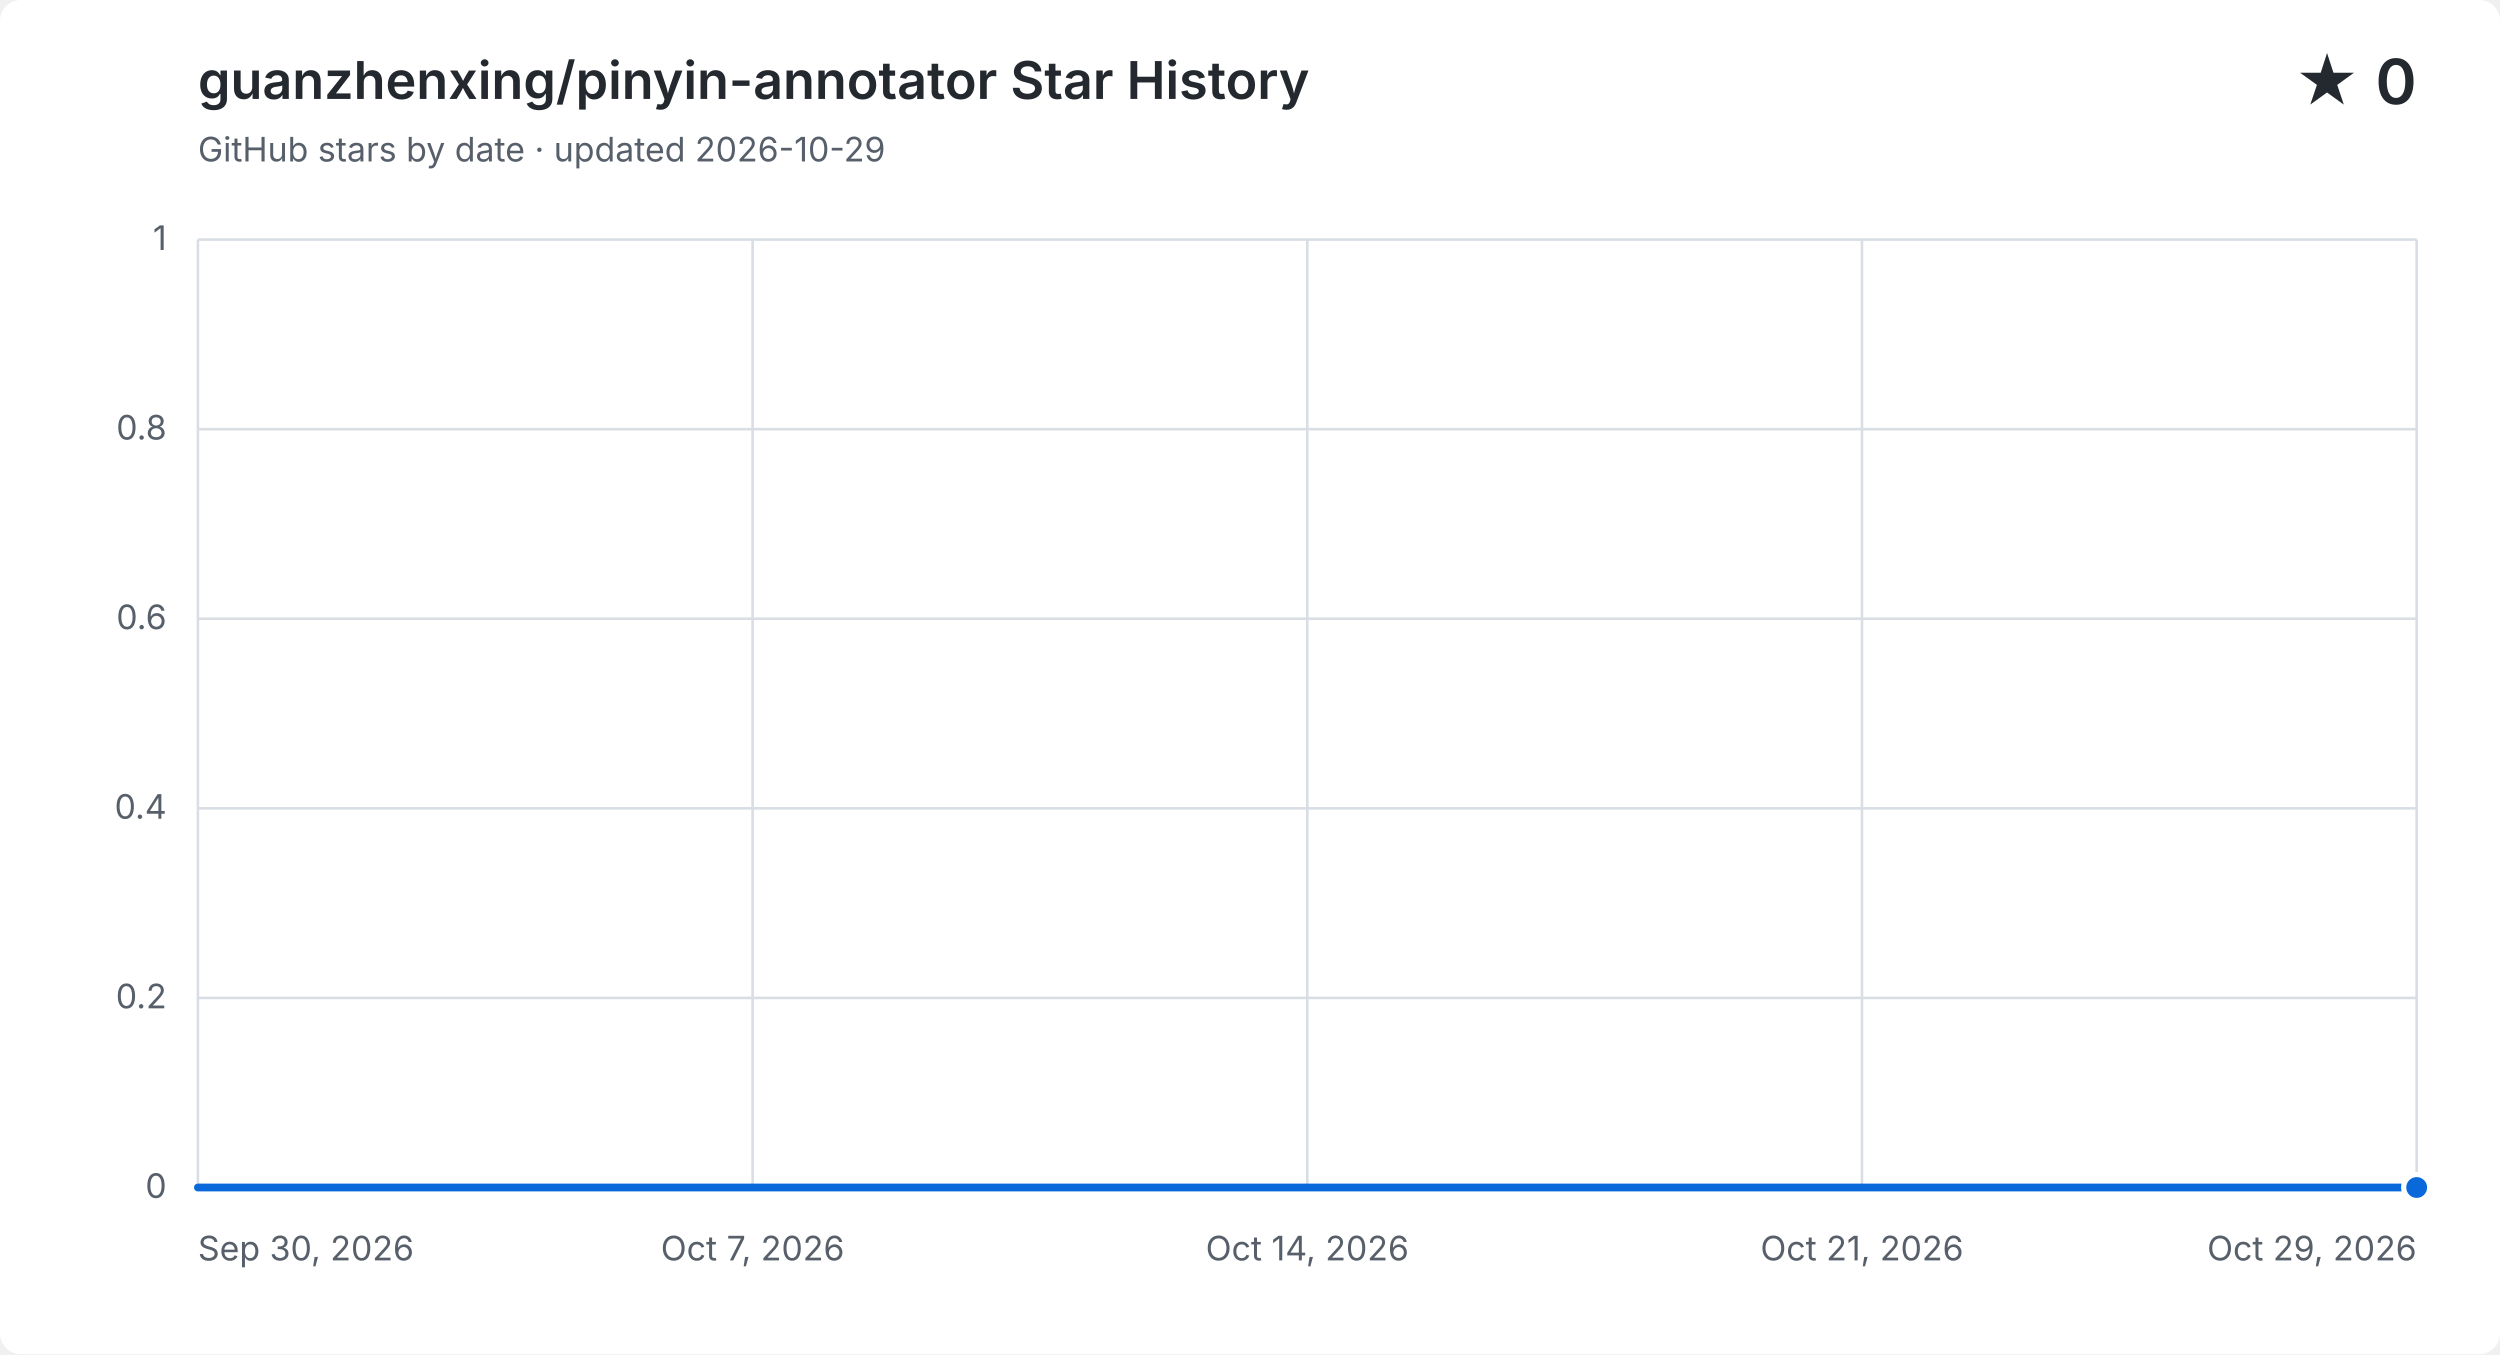
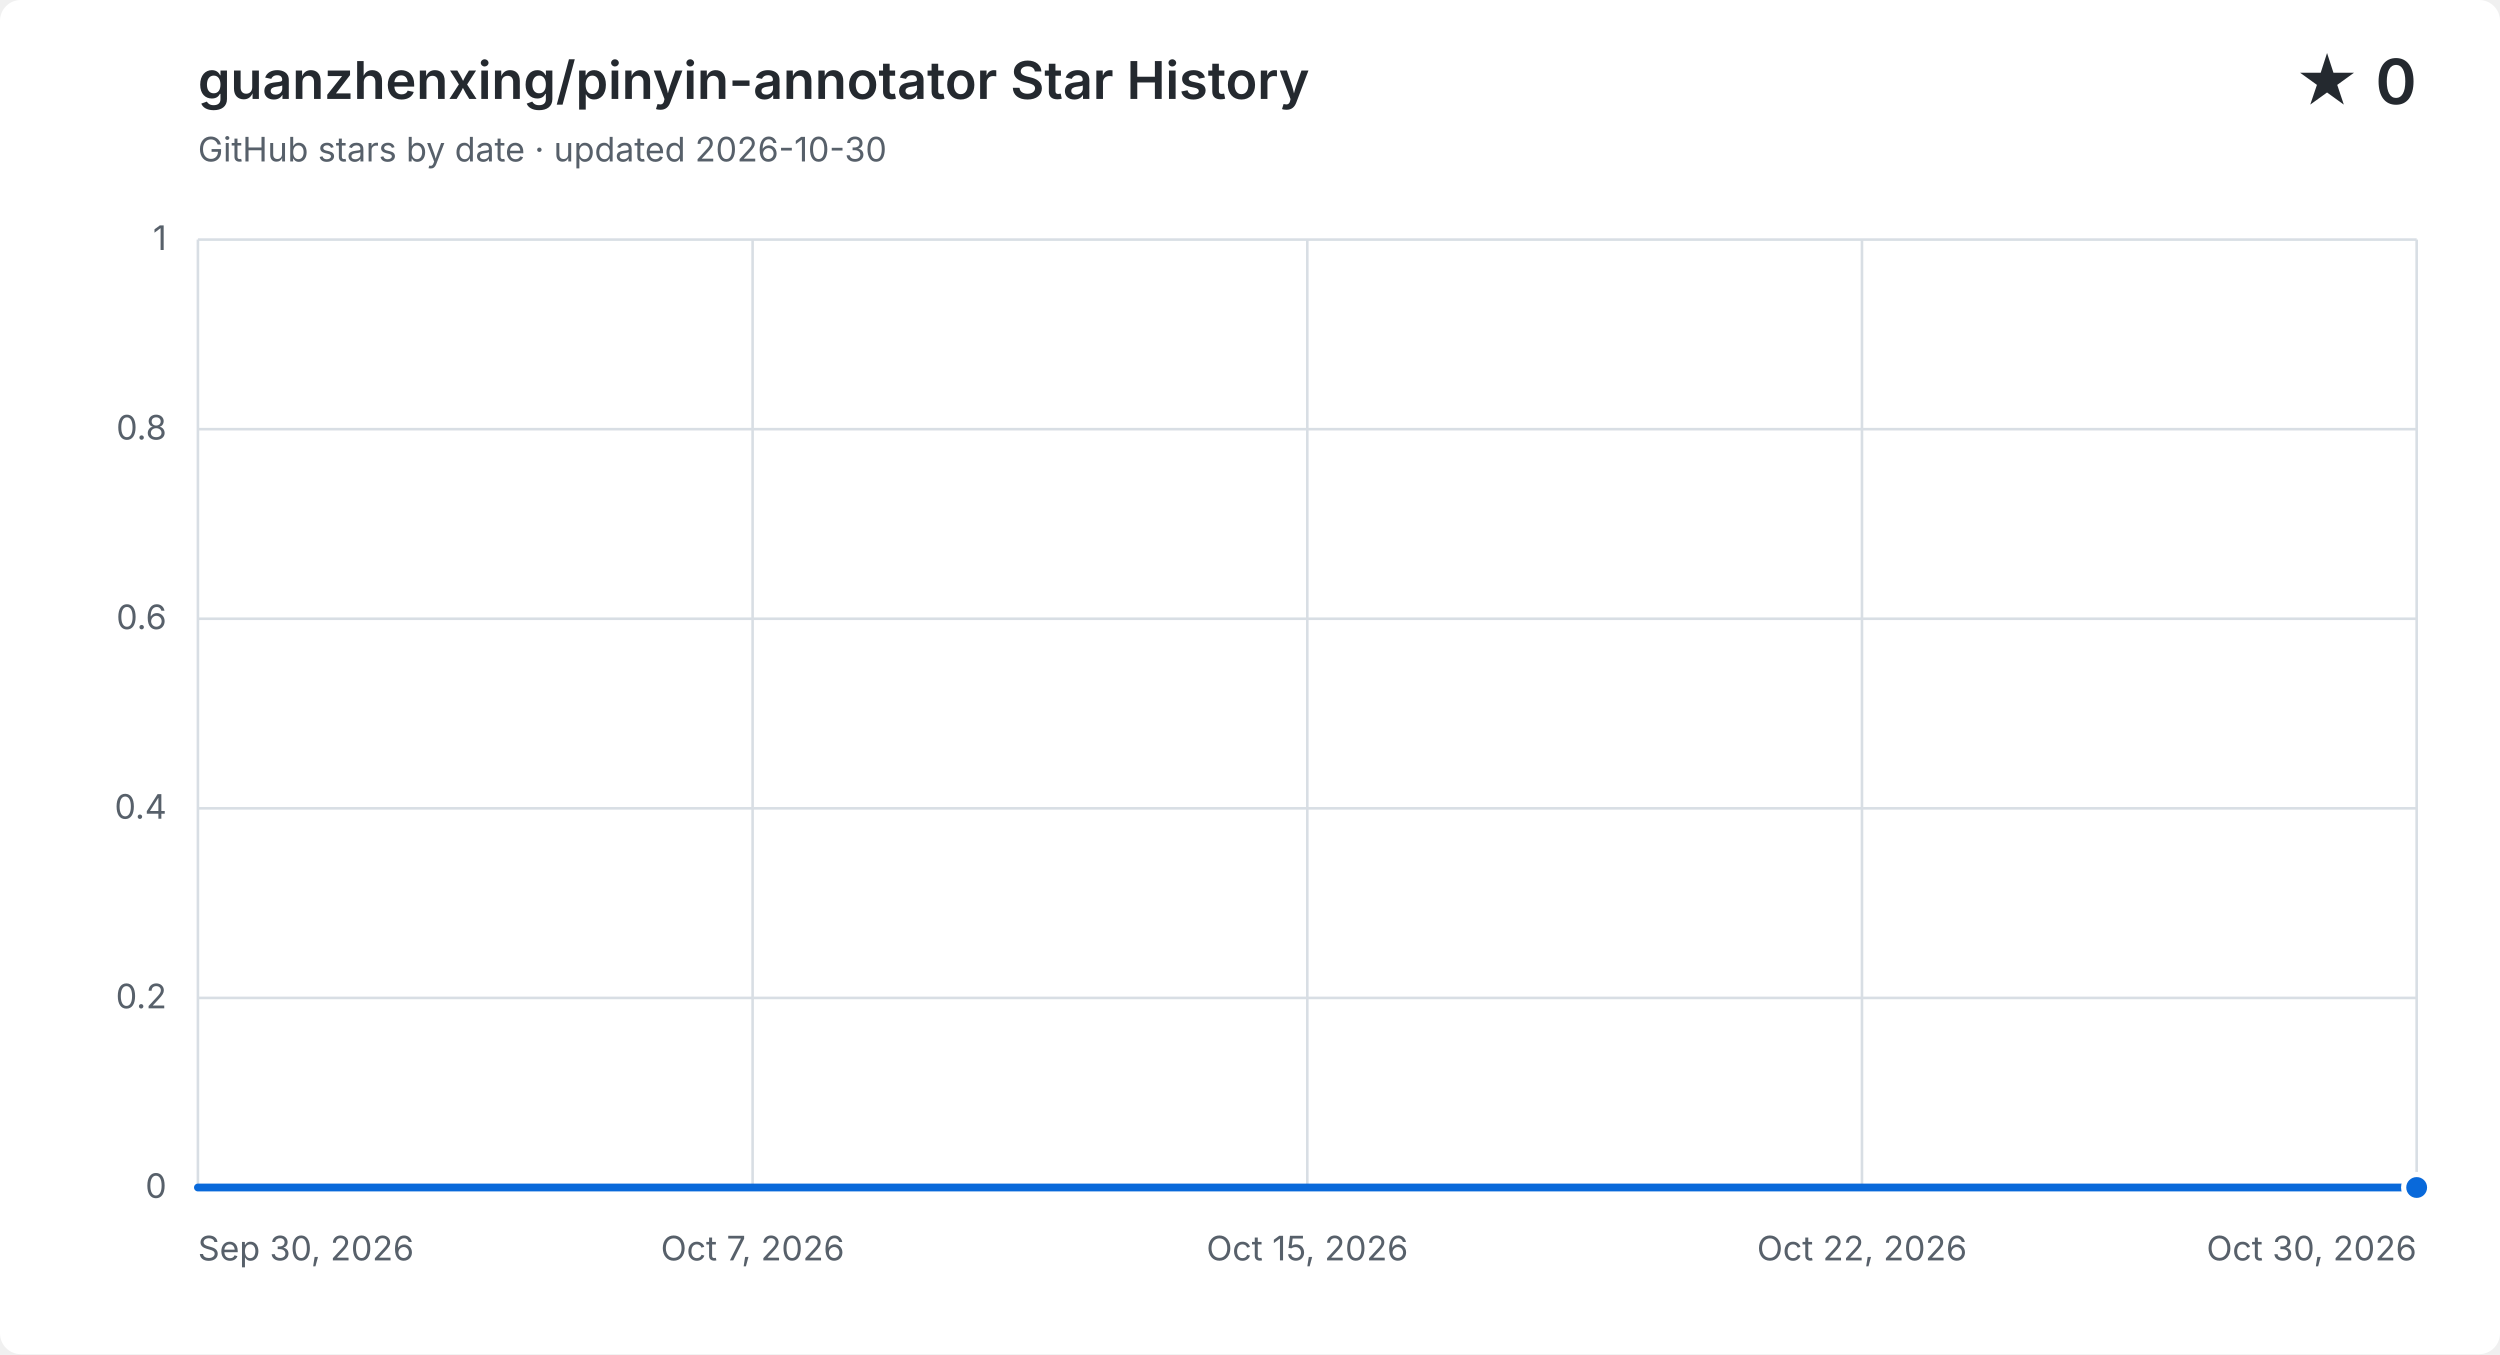
<svg xmlns="http://www.w3.org/2000/svg" width="960" height="520" viewBox="0 0 960 520" role="img" aria-labelledby="title description">
  <style>
    .background { fill: #ffffff; }
    .grid { fill: none; stroke: #d8dee4; stroke-width: 1; }
    .label, .subtitle { fill: #57606a; font: 13px -apple-system, BlinkMacSystemFont, "Segoe UI", sans-serif; }
    .heading, .value { fill: #24292f; font-family: -apple-system, BlinkMacSystemFont, "Segoe UI", sans-serif; }
    .heading { font-size: 20px; font-weight: 600; }
    .value { font-size: 24px; font-weight: 600; }
    .area { fill: #0969da; opacity: .12; }
    .line { fill: none; stroke: #0969da; stroke-linecap: round; stroke-linejoin: round; stroke-width: 3; }
    .point { fill: #0969da; stroke: #ffffff; stroke-width: 2; }
    @media (prefers-color-scheme: dark) {
      .background { fill: #0d1117; }
      .grid { stroke: #30363d; }
      .label, .subtitle { fill: #8b949e; }
      .heading, .value { fill: #f0f6fc; }
      .area { fill: #58a6ff; }
      .line { stroke: #58a6ff; }
      .point { fill: #58a6ff; stroke: #0d1117; }
    }
  </style>
  <rect class="background" width="960" height="520" rx="8" />
  <text class="heading" x="76" y="38">guanzhenxing/pinyin-annotator Star History</text>
-   <text class="subtitle" x="76" y="62">GitHub stars by date · updated 2026-10-29</text>
+   <text class="subtitle" x="76" y="62">GitHub stars by date · updated 2026-10-30</text>
  <text class="value" x="928" y="40" text-anchor="end">★ 0</text>
  <path class="grid" d="M 76 456.0 H 928" />
  <text class="label" x="64" y="460.0" text-anchor="end">0</text>
  <path class="grid" d="M 76 383.2 H 928" />
  <text class="label" x="64" y="387.2" text-anchor="end">0.2</text>
  <path class="grid" d="M 76 310.4 H 928" />
  <text class="label" x="64" y="314.4" text-anchor="end">0.4</text>
  <path class="grid" d="M 76 237.6 H 928" />
  <text class="label" x="64" y="241.6" text-anchor="end">0.6</text>
  <path class="grid" d="M 76 164.8 H 928" />
  <text class="label" x="64" y="168.8" text-anchor="end">0.8</text>
  <path class="grid" d="M 76 92.0 H 928" />
  <text class="label" x="64" y="96.0" text-anchor="end">1</text>
  <path class="grid" d="M 76.0 92 V 456" />
  <text class="label" x="76.0" y="484" text-anchor="start">Sep 30, 2026</text>
  <path class="grid" d="M 289.0 92 V 456" />
  <text class="label" x="289.0" y="484" text-anchor="middle">Oct 7, 2026</text>
  <path class="grid" d="M 502.0 92 V 456" />
-   <text class="label" x="502.0" y="484" text-anchor="middle">Oct 14, 2026</text>
+   <text class="label" x="502.0" y="484" text-anchor="middle">Oct 15, 2026</text>
  <path class="grid" d="M 715.0 92 V 456" />
-   <text class="label" x="715.0" y="484" text-anchor="middle">Oct 21, 2026</text>
+   <text class="label" x="715.0" y="484" text-anchor="middle">Oct 22, 2026</text>
  <path class="grid" d="M 928.0 92 V 456" />
-   <text class="label" x="928.0" y="484" text-anchor="end">Oct 29, 2026</text>
-   <path class="area" d="M 76.0 456.0 C 85.8 456.0, 95.6 456.0, 105.4 456.0 C 115.2 456.0, 125.0 456.0, 134.8 456.0 C 144.6 456.0, 154.3 456.0, 164.1 456.0 C 173.9 456.0, 183.7 456.0, 193.5 456.0 C 203.3 456.0, 213.1 456.0, 222.9 456.0 C 232.7 456.0, 242.5 456.0, 252.3 456.0 C 262.1 456.0, 271.9 456.0, 281.7 456.0 C 291.4 456.0, 301.2 456.0, 311.0 456.0 C 320.8 456.0, 330.6 456.0, 340.4 456.0 C 350.2 456.0, 360.0 456.0, 369.8 456.0 C 379.6 456.0, 389.4 456.0, 399.2 456.0 C 409.0 456.0, 418.8 456.0, 428.6 456.0 C 438.3 456.0, 448.1 456.0, 457.9 456.0 C 467.7 456.0, 477.5 456.0, 487.3 456.0 C 497.1 456.0, 506.9 456.0, 516.7 456.0 C 526.5 456.0, 536.3 456.0, 546.1 456.0 C 555.9 456.0, 565.7 456.0, 575.4 456.0 C 585.2 456.0, 595.0 456.0, 604.8 456.0 C 614.6 456.0, 624.4 456.0, 634.2 456.0 C 644.0 456.0, 653.8 456.0, 663.6 456.0 C 673.4 456.0, 683.2 456.0, 693.0 456.0 C 702.8 456.0, 712.6 456.0, 722.3 456.0 C 732.1 456.0, 741.9 456.0, 751.7 456.0 C 761.5 456.0, 771.3 456.0, 781.1 456.0 C 790.9 456.0, 800.7 456.0, 810.5 456.0 C 820.3 456.0, 830.1 456.0, 839.9 456.0 C 849.7 456.0, 859.4 456.0, 869.2 456.0 C 879.0 456.0, 888.8 456.0, 898.6 456.0 C 908.4 456.0, 918.2 456.0, 928.0 456.0 V 456 H 76.0 Z" />
-   <path class="line" d="M 76.0 456.0 C 85.8 456.0, 95.6 456.0, 105.4 456.0 C 115.2 456.0, 125.0 456.0, 134.8 456.0 C 144.6 456.0, 154.3 456.0, 164.1 456.0 C 173.9 456.0, 183.7 456.0, 193.5 456.0 C 203.3 456.0, 213.1 456.0, 222.9 456.0 C 232.7 456.0, 242.5 456.0, 252.3 456.0 C 262.1 456.0, 271.9 456.0, 281.7 456.0 C 291.4 456.0, 301.2 456.0, 311.0 456.0 C 320.8 456.0, 330.6 456.0, 340.4 456.0 C 350.2 456.0, 360.0 456.0, 369.8 456.0 C 379.6 456.0, 389.4 456.0, 399.2 456.0 C 409.0 456.0, 418.8 456.0, 428.6 456.0 C 438.3 456.0, 448.1 456.0, 457.9 456.0 C 467.7 456.0, 477.5 456.0, 487.3 456.0 C 497.1 456.0, 506.9 456.0, 516.7 456.0 C 526.5 456.0, 536.3 456.0, 546.1 456.0 C 555.9 456.0, 565.7 456.0, 575.4 456.0 C 585.2 456.0, 595.0 456.0, 604.8 456.0 C 614.6 456.0, 624.4 456.0, 634.2 456.0 C 644.0 456.0, 653.8 456.0, 663.6 456.0 C 673.4 456.0, 683.2 456.0, 693.0 456.0 C 702.8 456.0, 712.6 456.0, 722.3 456.0 C 732.1 456.0, 741.9 456.0, 751.7 456.0 C 761.5 456.0, 771.3 456.0, 781.1 456.0 C 790.9 456.0, 800.7 456.0, 810.5 456.0 C 820.3 456.0, 830.1 456.0, 839.9 456.0 C 849.7 456.0, 859.4 456.0, 869.2 456.0 C 879.0 456.0, 888.8 456.0, 898.6 456.0 C 908.4 456.0, 918.2 456.0, 928.0 456.0" />
+   <text class="label" x="928.0" y="484" text-anchor="end">Oct 30, 2026</text>
+   <path class="area" d="M 76.0 456.0 C 85.5 456.0, 94.9 456.0, 104.4 456.0 C 113.9 456.0, 123.3 456.0, 132.8 456.0 C 142.3 456.0, 151.7 456.0, 161.2 456.0 C 170.7 456.0, 180.1 456.0, 189.6 456.0 C 199.1 456.0, 208.5 456.0, 218.0 456.0 C 227.5 456.0, 236.9 456.0, 246.4 456.0 C 255.9 456.0, 265.3 456.0, 274.8 456.0 C 284.3 456.0, 293.7 456.0, 303.2 456.0 C 312.7 456.0, 322.1 456.0, 331.6 456.0 C 341.1 456.0, 350.5 456.0, 360.0 456.0 C 369.5 456.0, 378.9 456.0, 388.4 456.0 C 397.9 456.0, 407.3 456.0, 416.8 456.0 C 426.3 456.0, 435.7 456.0, 445.2 456.0 C 454.7 456.0, 464.1 456.0, 473.6 456.0 C 483.1 456.0, 492.5 456.0, 502.0 456.0 C 511.5 456.0, 520.9 456.0, 530.4 456.0 C 539.9 456.0, 549.3 456.0, 558.8 456.0 C 568.3 456.0, 577.7 456.0, 587.2 456.0 C 596.7 456.0, 606.1 456.0, 615.6 456.0 C 625.1 456.0, 634.5 456.0, 644.0 456.0 C 653.5 456.0, 662.9 456.0, 672.4 456.0 C 681.9 456.0, 691.3 456.0, 700.8 456.0 C 710.3 456.0, 719.7 456.0, 729.2 456.0 C 738.7 456.0, 748.1 456.0, 757.6 456.0 C 767.1 456.0, 776.5 456.0, 786.0 456.0 C 795.5 456.0, 804.9 456.0, 814.4 456.0 C 823.9 456.0, 833.3 456.0, 842.8 456.0 C 852.3 456.0, 861.7 456.0, 871.2 456.0 C 880.7 456.0, 890.1 456.0, 899.6 456.0 C 909.1 456.0, 918.5 456.0, 928.0 456.0 V 456 H 76.0 Z" />
+   <path class="line" d="M 76.0 456.0 C 85.5 456.0, 94.9 456.0, 104.4 456.0 C 113.9 456.0, 123.3 456.0, 132.8 456.0 C 142.3 456.0, 151.7 456.0, 161.2 456.0 C 170.7 456.0, 180.1 456.0, 189.6 456.0 C 199.1 456.0, 208.5 456.0, 218.0 456.0 C 227.5 456.0, 236.9 456.0, 246.4 456.0 C 255.9 456.0, 265.3 456.0, 274.8 456.0 C 284.3 456.0, 293.7 456.0, 303.2 456.0 C 312.7 456.0, 322.1 456.0, 331.6 456.0 C 341.1 456.0, 350.5 456.0, 360.0 456.0 C 369.5 456.0, 378.9 456.0, 388.4 456.0 C 397.9 456.0, 407.3 456.0, 416.8 456.0 C 426.3 456.0, 435.7 456.0, 445.2 456.0 C 454.7 456.0, 464.1 456.0, 473.6 456.0 C 483.1 456.0, 492.5 456.0, 502.0 456.0 C 511.5 456.0, 520.9 456.0, 530.4 456.0 C 539.9 456.0, 549.3 456.0, 558.8 456.0 C 568.3 456.0, 577.7 456.0, 587.2 456.0 C 596.7 456.0, 606.1 456.0, 615.6 456.0 C 625.1 456.0, 634.5 456.0, 644.0 456.0 C 653.5 456.0, 662.9 456.0, 672.4 456.0 C 681.9 456.0, 691.3 456.0, 700.8 456.0 C 710.3 456.0, 719.7 456.0, 729.2 456.0 C 738.7 456.0, 748.1 456.0, 757.6 456.0 C 767.1 456.0, 776.5 456.0, 786.0 456.0 C 795.5 456.0, 804.9 456.0, 814.4 456.0 C 823.9 456.0, 833.3 456.0, 842.8 456.0 C 852.3 456.0, 861.7 456.0, 871.2 456.0 C 880.7 456.0, 890.1 456.0, 899.6 456.0 C 909.1 456.0, 918.5 456.0, 928.0 456.0" />
  <circle class="point" cx="928.0" cy="456.0" r="5" />
</svg>
